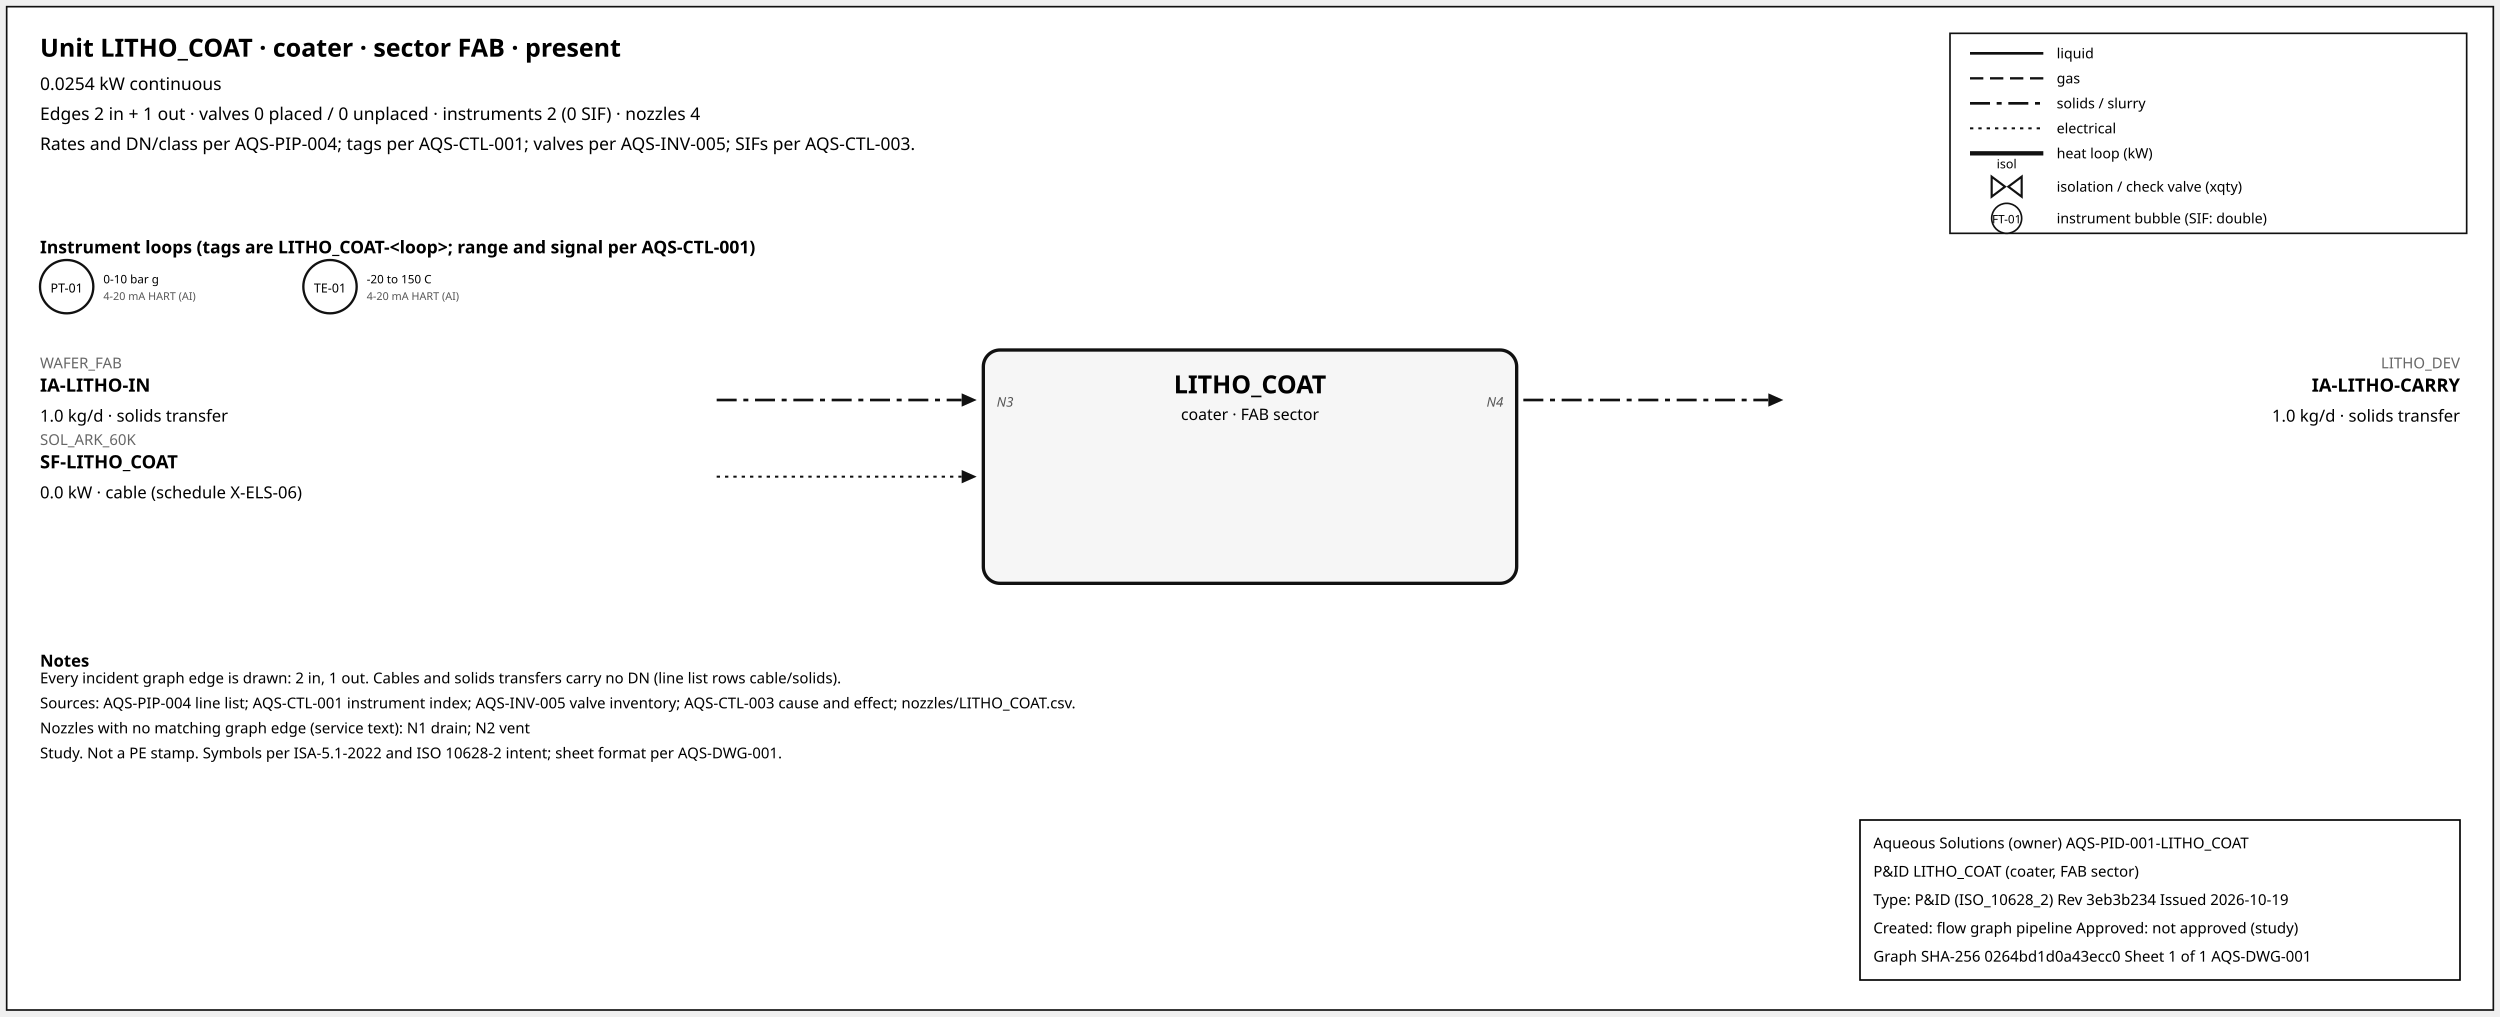
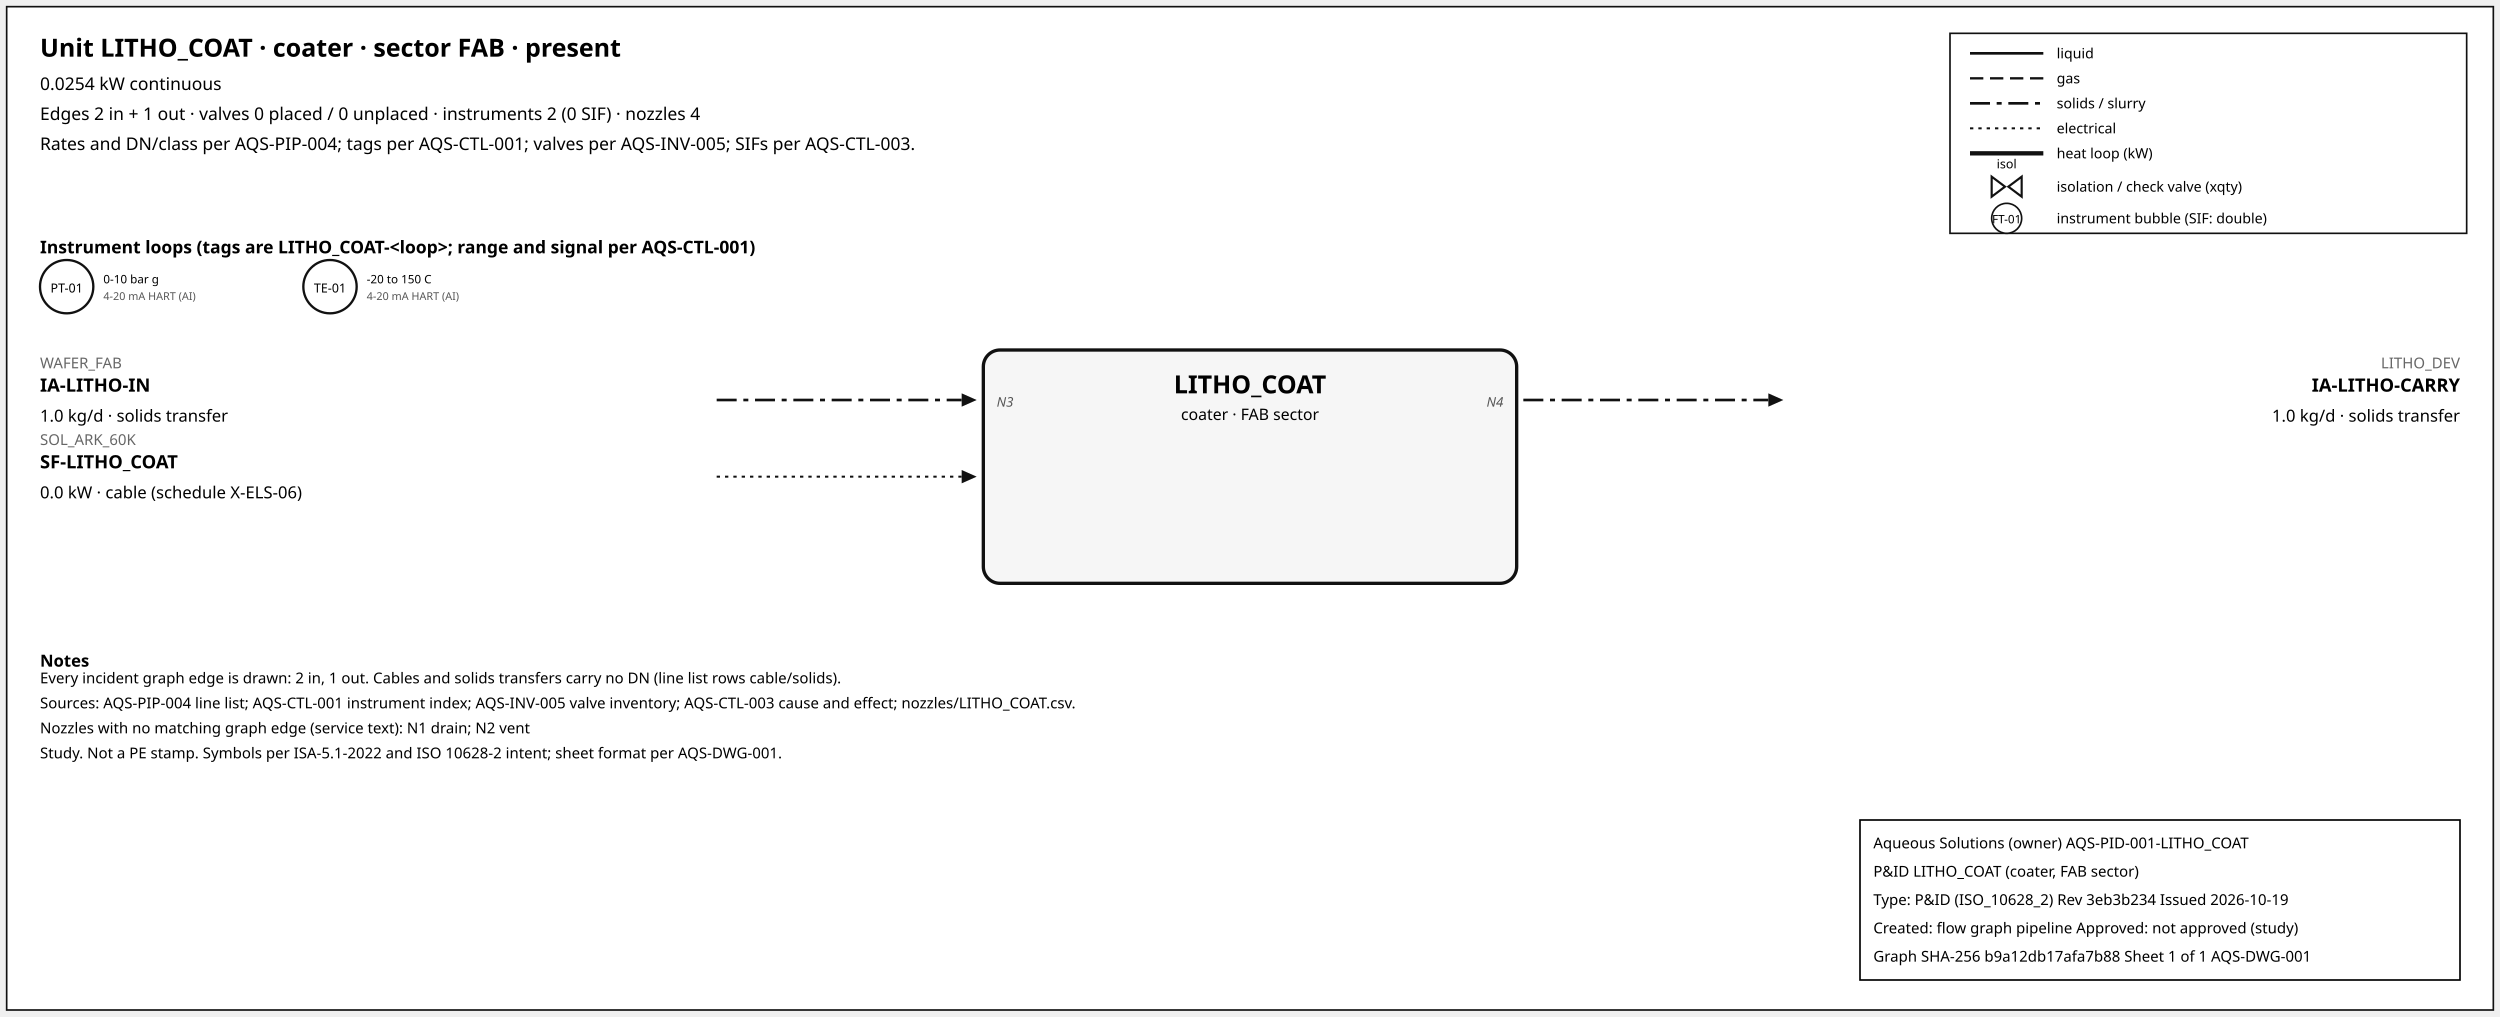
<svg xmlns="http://www.w3.org/2000/svg" width="1500" height="610" font-family="sans-serif">
  <rect x="4" y="4" width="1492" height="602" fill="white" stroke="#111" />
  <text x="24" y="34" font-size="15" font-weight="600">Unit LITHO_COAT · coater · sector FAB · present</text>
  <text x="24" y="54" font-size="10.5">0.0254 kW continuous</text>
  <text x="24" y="72" font-size="10.5">Edges 2 in + 1 out · valves 0 placed / 0 unplaced · instruments 2 (0 SIF) · nozzles 4</text>
  <text x="24" y="90" font-size="10.5">Rates and DN/class per AQS-PIP-004; tags per AQS-CTL-001; valves per AQS-INV-005; SIFs per AQS-CTL-003.</text>
  <rect x="1170" y="20" width="310" height="120" fill="white" stroke="#111" />
  <line x1="1182" y1="32" x2="1226" y2="32" stroke="#111" stroke-width="1.6" />
  <text x="1234" y="35" font-size="8.5">liquid</text>
  <line x1="1182" y1="47" x2="1226" y2="47" stroke="#111" stroke-width="1.4" stroke-dasharray="8,4" />
  <text x="1234" y="50" font-size="8.5">gas</text>
  <line x1="1182" y1="62" x2="1226" y2="62" stroke="#111" stroke-width="1.6" stroke-dasharray="12,4,3,4" />
  <text x="1234" y="65" font-size="8.5">solids / slurry</text>
  <line x1="1182" y1="77" x2="1226" y2="77" stroke="#111" stroke-width="1.2" stroke-dasharray="2,3" />
  <text x="1234" y="80" font-size="8.5">electrical</text>
  <line x1="1182" y1="92" x2="1226" y2="92" stroke="#111" stroke-width="2.6" />
  <text x="1234" y="95" font-size="8.5">heat loop (kW)</text>
  <path d="M 1195.0,106 L 1203.0,112 L 1195.0,118 Z M 1213.0,106 L 1205.0,112 L 1213.0,118 Z" fill="white" stroke="#111" stroke-width="1.3" />
  <text x="1204.0" y="101.0" font-size="7.5" text-anchor="middle">isol</text>
  <text x="1234" y="115" font-size="8.5">isolation / check valve (xqty)</text>
  <circle cx="1204" cy="131" r="9" fill="white" stroke="#111" />
  <text x="1204" y="134" font-size="7" text-anchor="middle">FT-01</text>
  <text x="1234" y="134" font-size="8.5">instrument bubble (SIF: double)</text>
  <text x="24" y="152" font-size="10.5" font-weight="600">Instrument loops (tags are LITHO_COAT-&lt;loop&gt;; range and signal per AQS-CTL-001)</text>
  <circle cx="40" cy="172" r="16" fill="white" stroke="#111" stroke-width="1.4" />
  <text x="40" y="175.5" font-size="7.5" text-anchor="middle">PT-01</text>
  <text x="62" y="170" font-size="7">0-10 bar g</text>
  <text x="62" y="180" font-size="6.5" fill="#555">4-20 mA HART (AI)</text>
  <circle cx="198" cy="172" r="16" fill="white" stroke="#111" stroke-width="1.4" />
  <text x="198" y="175.5" font-size="7.5" text-anchor="middle">TE-01</text>
  <text x="220" y="170" font-size="7">-20 to 150 C</text>
  <text x="220" y="180" font-size="6.5" fill="#555">4-20 mA HART (AI)</text>
  <rect x="590" y="210" width="320" height="140" rx="10" fill="#f6f6f6" stroke="#111" stroke-width="2" />
  <text x="750.0" y="236" font-size="15" font-weight="700" text-anchor="middle">LITHO_COAT</text>
  <text x="750.0" y="252" font-size="9.5" text-anchor="middle">coater · FAB sector</text>
  <line x1="430" y1="240" x2="577" y2="240" stroke="#111" stroke-width="1.6" stroke-dasharray="12,4,3,4" class="edge-in" />
  <polygon points="586,240 577,236 577,244" fill="#111" />
  <text x="24" y="221" font-size="9" fill="#666" text-anchor="start">WAFER_FAB</text>
  <text x="24" y="235" font-size="11" font-weight="600" text-anchor="start">IA-LITHO-IN</text>
  <text x="24" y="253" font-size="10" text-anchor="start">1.0 kg/d · solids transfer</text>
  <text x="598" y="244" font-size="8" font-style="italic" fill="#555" text-anchor="start">N3</text>
  <line x1="430" y1="286" x2="577" y2="286" stroke="#111" stroke-width="1.2" stroke-dasharray="2,3" class="edge-in" />
  <polygon points="586,286 577,282 577,290" fill="#111" />
  <text x="24" y="267" font-size="9" fill="#666" text-anchor="start">SOL_ARK_60K</text>
  <text x="24" y="281" font-size="11" font-weight="600" text-anchor="start">SF-LITHO_COAT</text>
  <text x="24" y="299" font-size="10" text-anchor="start">0.0 kW · cable (schedule X-ELS-06)</text>
  <line x1="914" y1="240" x2="1061" y2="240" stroke="#111" stroke-width="1.6" stroke-dasharray="12,4,3,4" class="edge-out" />
  <polygon points="1070,240 1061,236 1061,244" fill="#111" />
  <text x="1476" y="221" font-size="9" fill="#666" text-anchor="end">LITHO_DEV</text>
  <text x="1476" y="235" font-size="11" font-weight="600" text-anchor="end">IA-LITHO-CARRY</text>
  <text x="1476" y="253" font-size="10" text-anchor="end">1.0 kg/d · solids transfer</text>
  <text x="902" y="244" font-size="8" font-style="italic" fill="#555" text-anchor="end">N4</text>
  <text x="24" y="400" font-size="10" font-weight="600">Notes</text>
  <text x="24" y="410" font-size="9">Every incident graph edge is drawn: 2 in, 1 out. Cables and solids transfers carry no DN (line list rows cable/solids).</text>
  <text x="24" y="425" font-size="9">Sources: AQS-PIP-004 line list; AQS-CTL-001 instrument index; AQS-INV-005 valve inventory; AQS-CTL-003 cause and effect; nozzles/LITHO_COAT.csv.</text>
  <text x="24" y="440" font-size="9">Nozzles with no matching graph edge (service text): N1 drain; N2 vent</text>
  <text x="24" y="455" font-size="9">Study. Not a PE stamp. Symbols per ISA-5.1-2022 and ISO 10628-2 intent; sheet format per AQS-DWG-001.</text>
  <g id="aqs-title-block">
    <rect x="1116" y="492" width="360" height="96" fill="white" stroke="black" stroke-width="1" />
    <text x="1124" y="509" font-size="9">Aqueous Solutions (owner)   AQS-PID-001-LITHO_COAT</text>
    <text x="1124" y="526" font-size="9">P&amp;ID LITHO_COAT (coater, FAB sector)</text>
    <text x="1124" y="543" font-size="9">Type: P&amp;ID (ISO_10628_2)   Rev 3eb3b234   Issued 2026-10-19</text>
    <text x="1124" y="560" font-size="9">Created: flow graph pipeline   Approved: not approved (study)</text>
-     <text x="1124" y="577" font-size="9">Graph SHA-256 0264bd1d0a43ecc0   Sheet 1 of 1   AQS-DWG-001</text>
+     <text x="1124" y="577" font-size="9">Graph SHA-256 b9a12db17afa7b88   Sheet 1 of 1   AQS-DWG-001</text>
  </g>
</svg>
